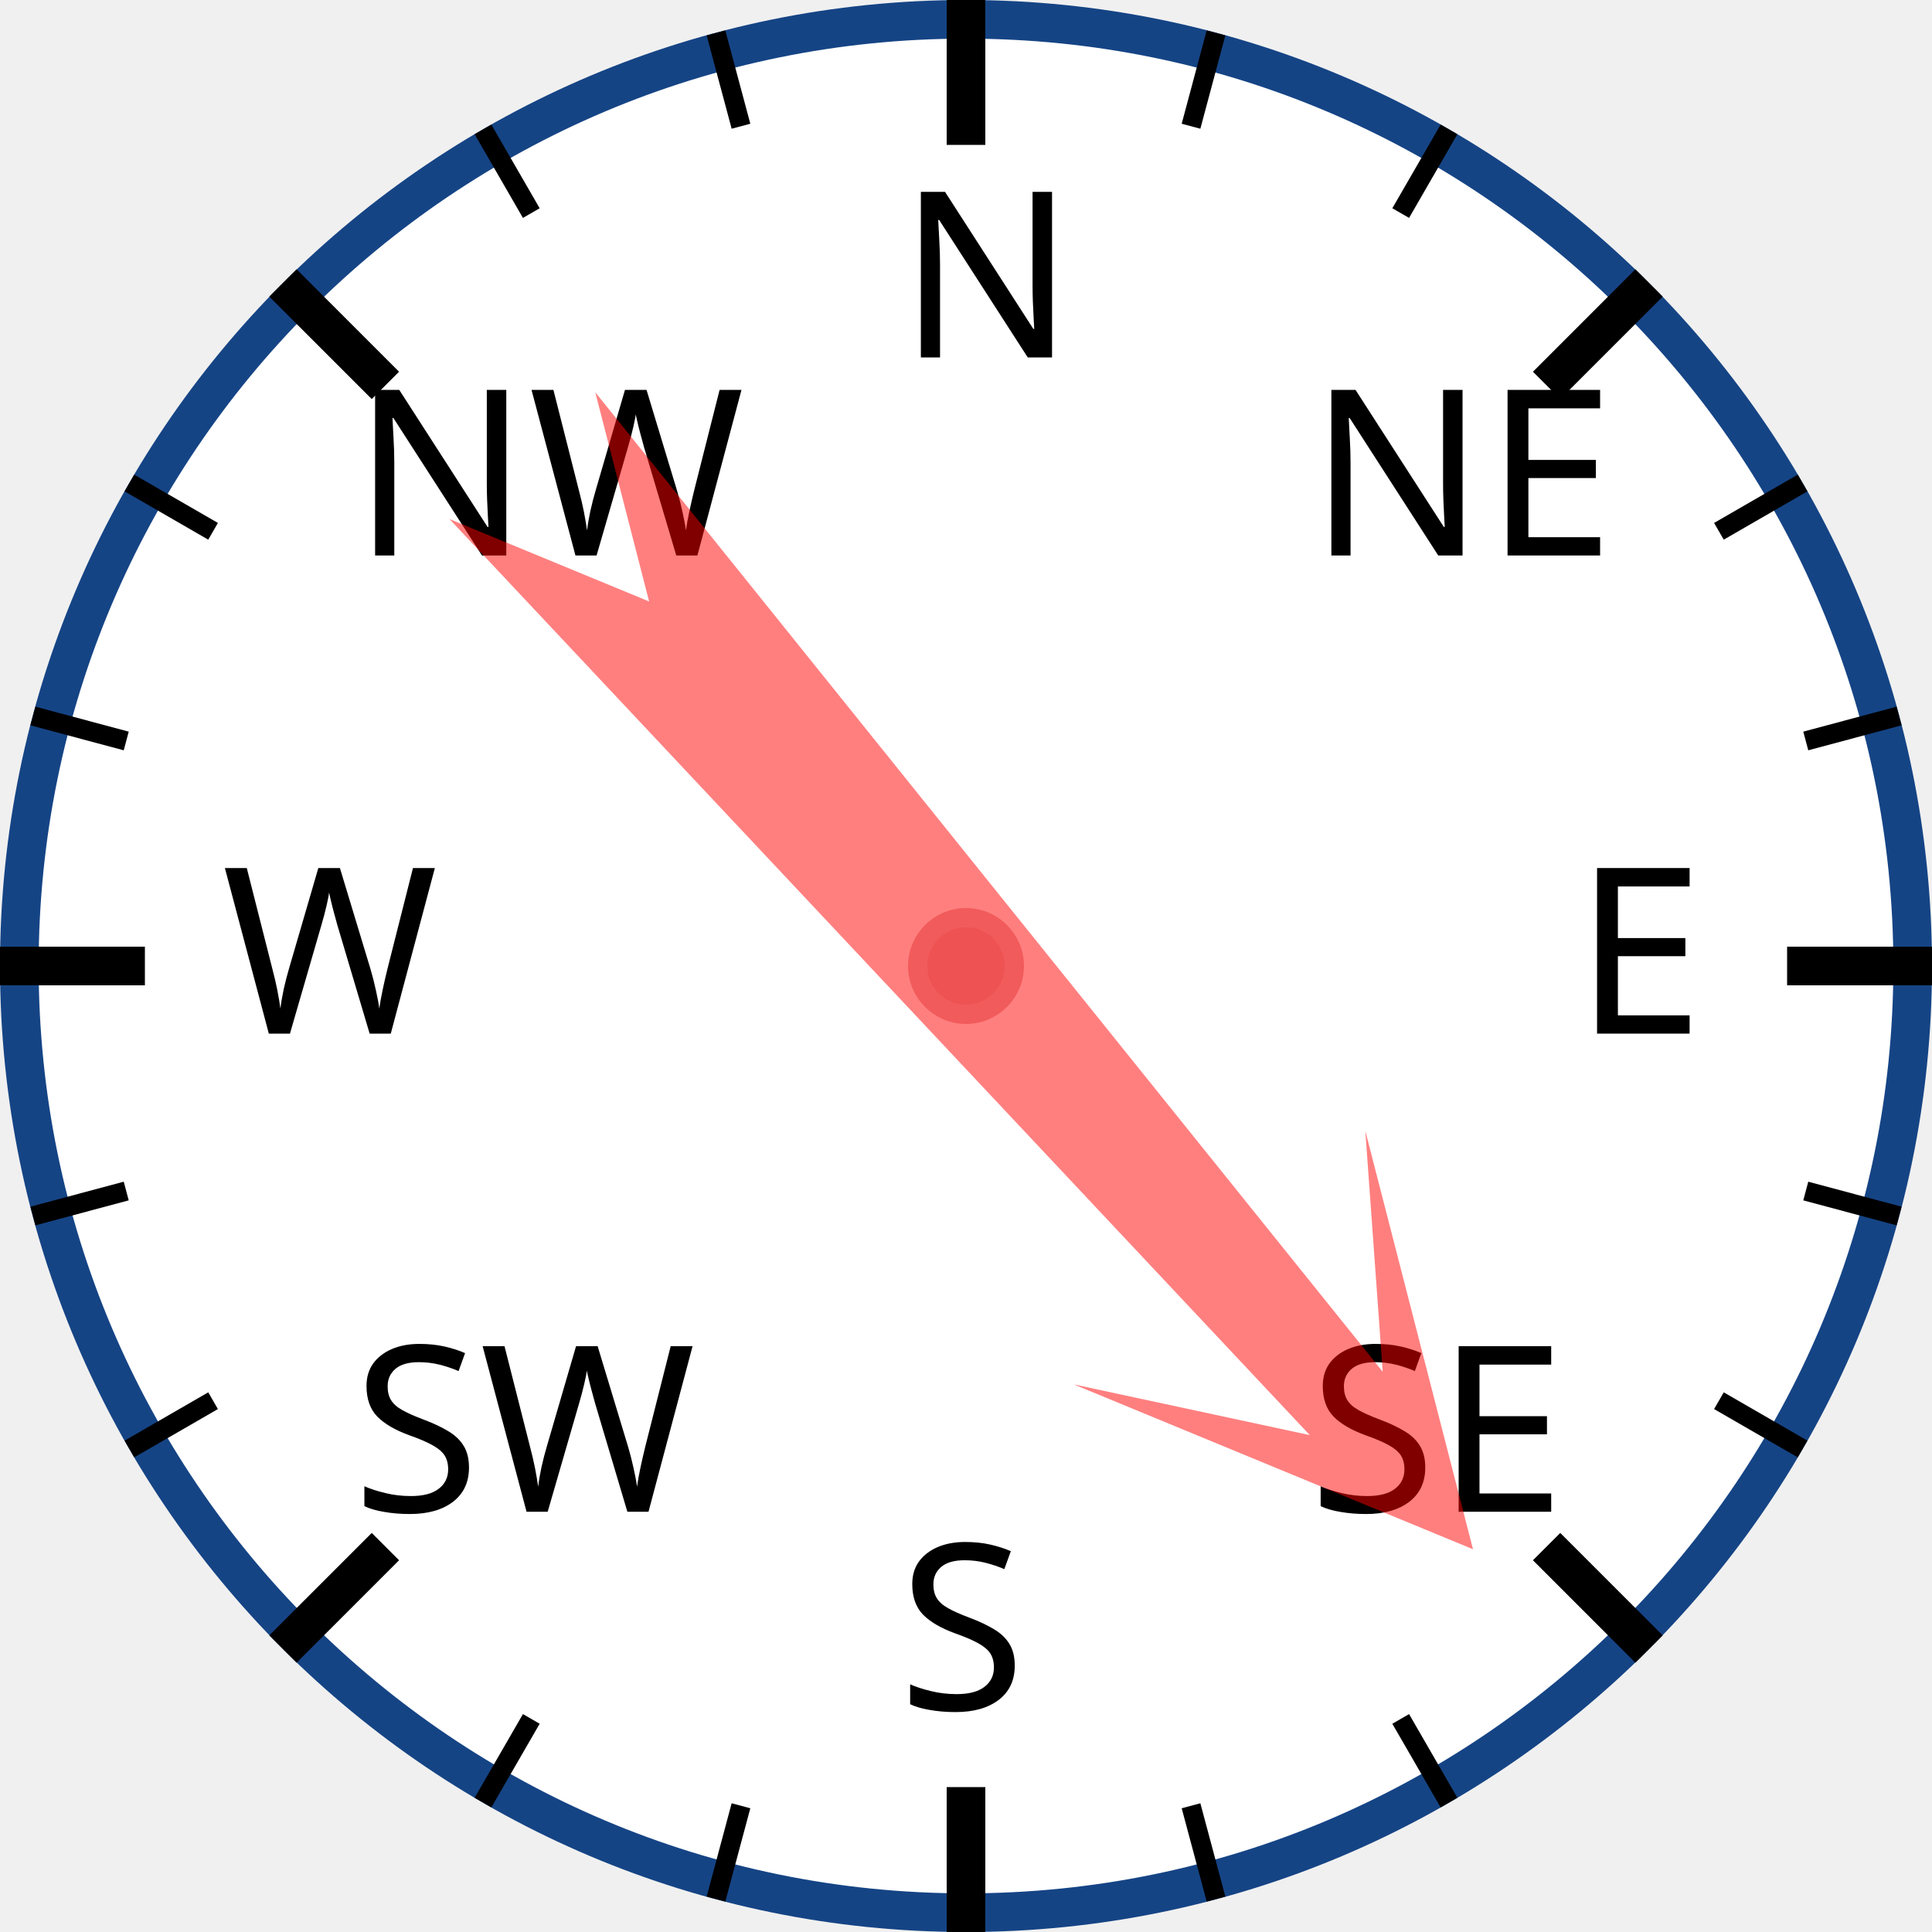
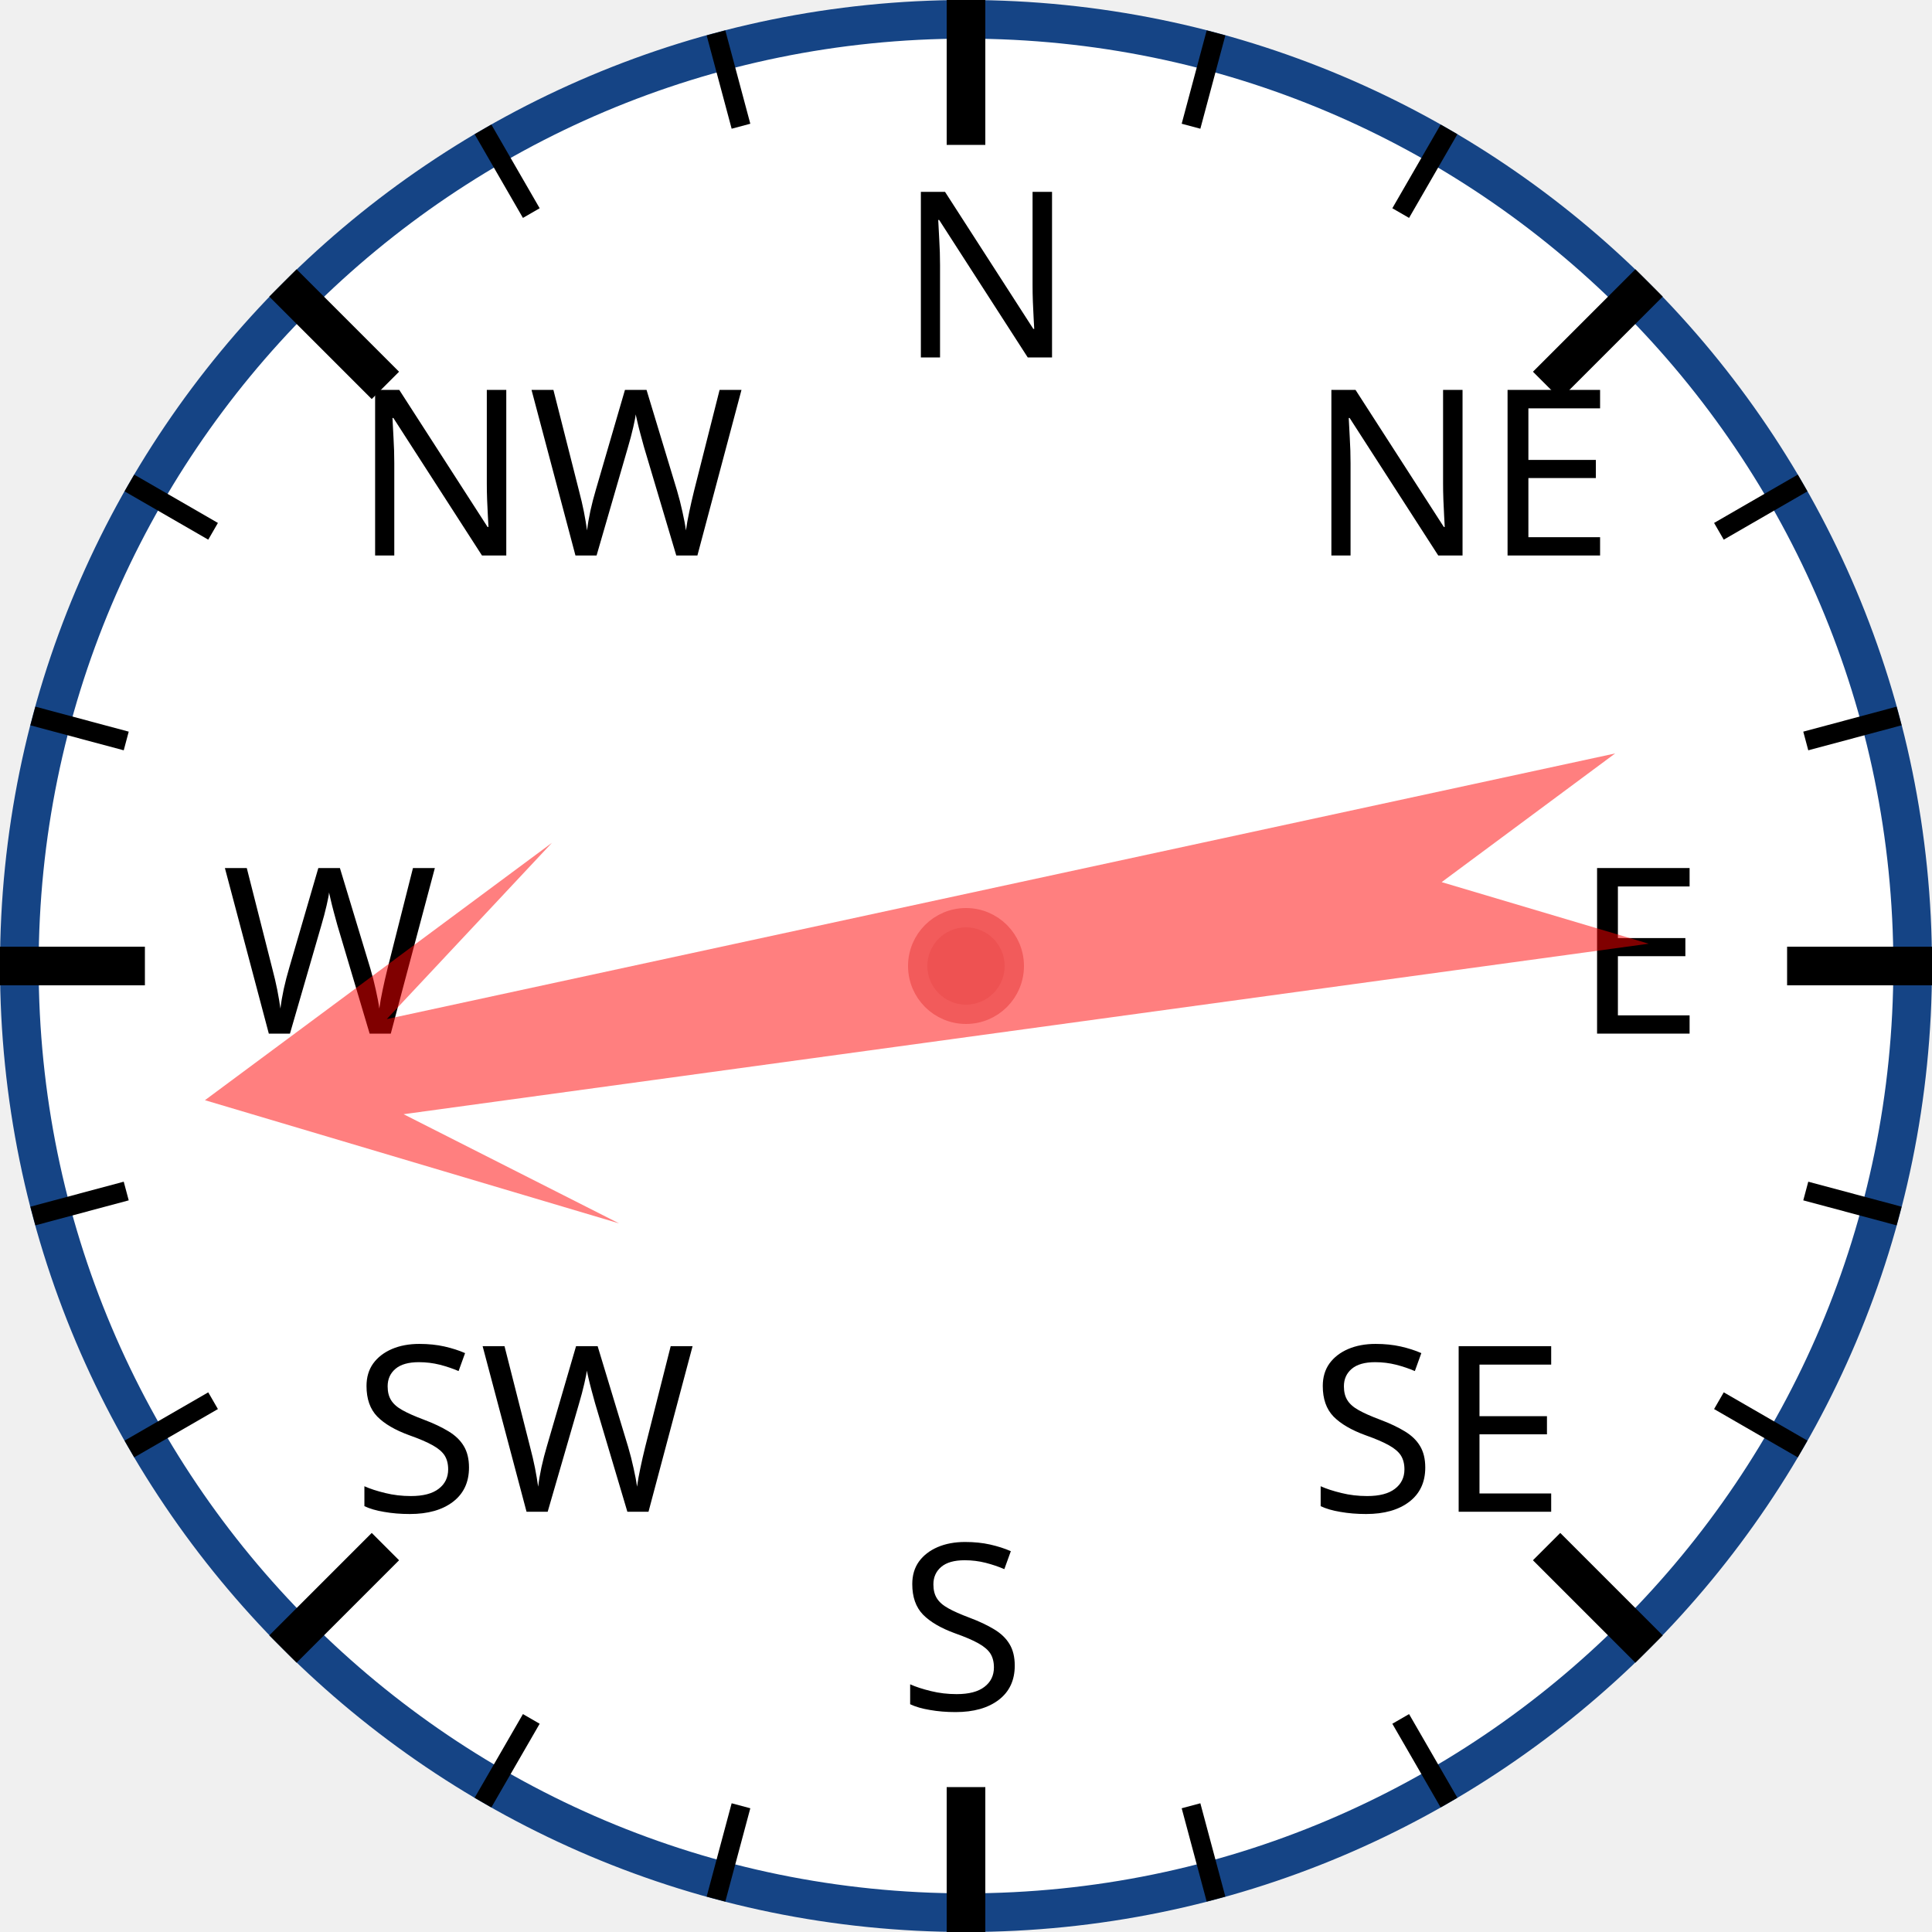
<svg xmlns="http://www.w3.org/2000/svg" width="120px" height="120px" viewBox="0 0 200 200">
  <circle cx="100" cy="100" r="98" style="fill: white; stroke: #154485; stroke-width: 4;" />
  <text x="93.0" y="37.0" style="font-family: sans-serif; font-size: 18pt;">N</text>
  <line x1="100.0" y1="0.0" x2="100.0" y2="15.0" style="stroke: black; stroke-width: 4;" />
  <line x1="74.118" y1="3.407" x2="76.706" y2="13.067" style="stroke: black; stroke-width: 2;" />
  <line x1="50" y1="13.397" x2="55" y2="22.058" style="stroke: black; stroke-width: 2;" />
  <text x="36.503" y="57.503" style="font-family: sans-serif; font-size: 18pt;">NW</text>
  <line x1="29.289" y1="29.289" x2="39.896" y2="39.896" style="stroke: black; stroke-width: 4;" />
  <line x1="13.397" y1="50" x2="22.058" y2="55" style="stroke: black; stroke-width: 2;" />
  <line x1="3.407" y1="74.118" x2="13.067" y2="76.706" style="stroke: black; stroke-width: 2;" />
  <text x="23.0" y="107.0" style="font-family: sans-serif; font-size: 18pt;">W</text>
  <line x1="0.0" y1="100.0" x2="15.0" y2="100.0" style="stroke: black; stroke-width: 4;" />
  <line x1="3.407" y1="125.882" x2="13.067" y2="123.294" style="stroke: black; stroke-width: 2;" />
  <line x1="13.397" y1="150" x2="22.058" y2="145" style="stroke: black; stroke-width: 2;" />
  <text x="36.503" y="156.497" style="font-family: sans-serif; font-size: 18pt;">SW</text>
  <line x1="29.289" y1="170.711" x2="39.896" y2="160.104" style="stroke: black; stroke-width: 4;" />
  <line x1="50" y1="186.603" x2="55" y2="177.942" style="stroke: black; stroke-width: 2;" />
  <line x1="74.118" y1="196.593" x2="76.706" y2="186.933" style="stroke: black; stroke-width: 2;" />
  <text x="93" y="177.0" style="font-family: sans-serif; font-size: 18pt;">S</text>
  <line x1="100" y1="200.0" x2="100" y2="185.0" style="stroke: black; stroke-width: 4;" />
  <line x1="125.882" y1="196.593" x2="123.294" y2="186.933" style="stroke: black; stroke-width: 2;" />
  <line x1="150.0" y1="186.603" x2="145.0" y2="177.942" style="stroke: black; stroke-width: 2;" />
  <text x="135.497" y="156.497" style="font-family: sans-serif; font-size: 18pt;">SE</text>
  <line x1="170.711" y1="170.711" x2="160.104" y2="160.104" style="stroke: black; stroke-width: 4;" />
  <line x1="186.603" y1="150" x2="177.942" y2="145" style="stroke: black; stroke-width: 2;" />
  <line x1="196.593" y1="125.882" x2="186.933" y2="123.294" style="stroke: black; stroke-width: 2;" />
  <text x="163.0" y="107" style="font-family: sans-serif; font-size: 18pt;">E</text>
  <line x1="200.0" y1="100" x2="185.0" y2="100" style="stroke: black; stroke-width: 4;" />
  <line x1="196.593" y1="74.118" x2="186.933" y2="76.706" style="stroke: black; stroke-width: 2;" />
  <line x1="186.603" y1="50" x2="177.942" y2="55" style="stroke: black; stroke-width: 2;" />
  <text x="135.497" y="57.503" style="font-family: sans-serif; font-size: 18pt;">NE</text>
  <line x1="170.711" y1="29.289" x2="160.104" y2="39.896" style="stroke: black; stroke-width: 4;" />
  <line x1="150" y1="13.397" x2="145" y2="22.058" style="stroke: black; stroke-width: 2;" />
  <line x1="125.882" y1="3.407" x2="123.294" y2="13.067" style="stroke: black; stroke-width: 2;" />
-   <polygon points="100 20 120 60 105 40 110 170 100 150 90 170 95 40 80 60" style="fill: red; fill-opacity: 0.5;" transform="rotate(139,100,100)" />
+   <polygon points="100 20 120 60 105 40 110 170 100 150 90 170 95 40 80 60" style="fill: red; fill-opacity: 0.5;" transform="rotate(260,100,100)" />
  <circle cx="100" cy="100" r="5" style="fill: #EE5252; stroke: #F25B5B; stroke-width: 2;" />
</svg>
